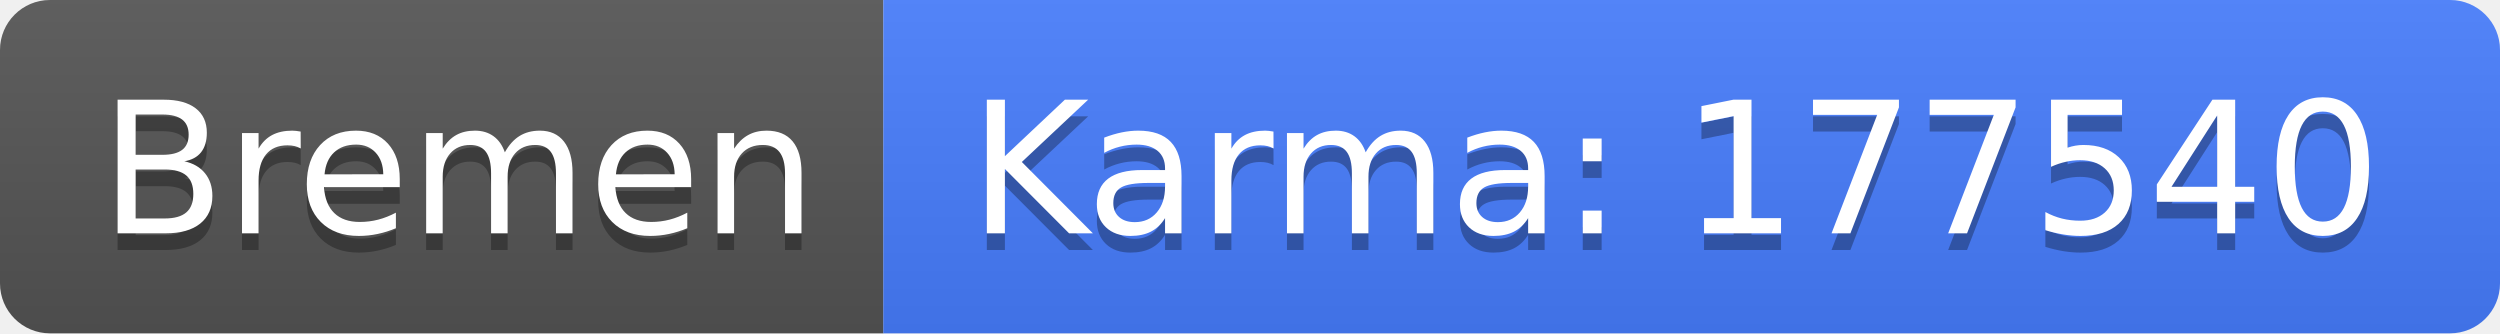
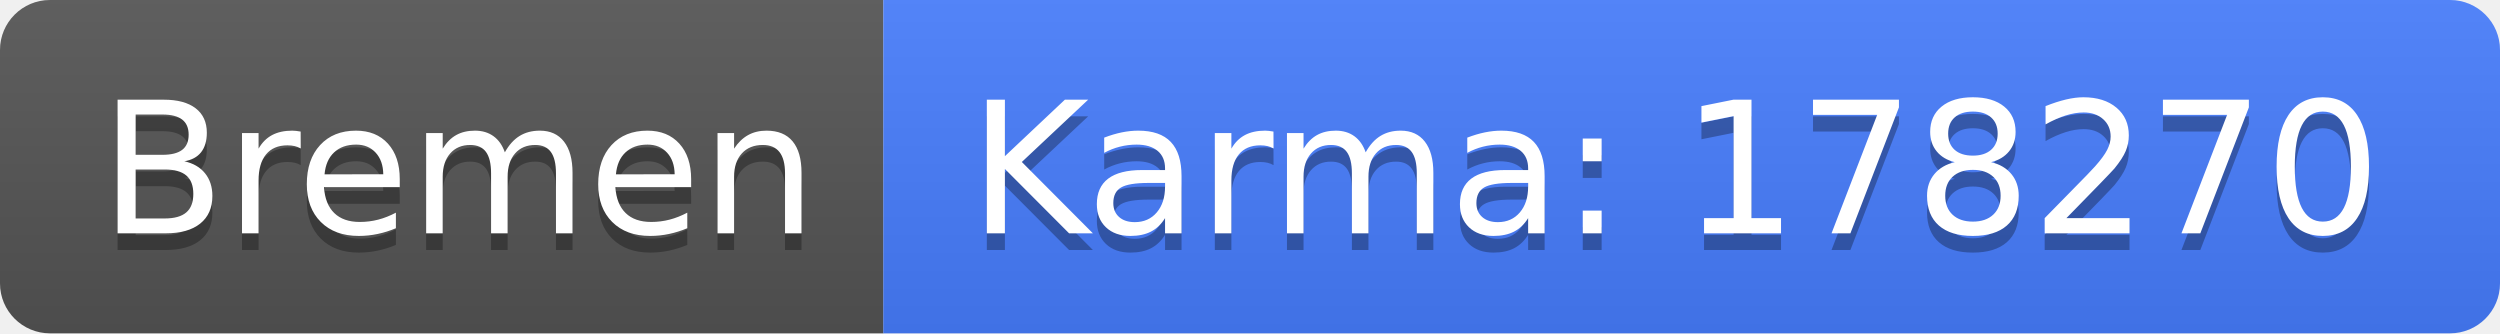
<svg xmlns="http://www.w3.org/2000/svg" width="150" height="20">
  <linearGradient id="b" x2="0" y2="100%">
    <stop offset="0" stop-color="#bbb" stop-opacity=".1" />
    <stop offset="1" stop-opacity=".1" />
  </linearGradient>
  <clipPath id="a">
    <rect width="150" height="20" rx="3" fill="#fff" />
  </clipPath>
  <g clip-path="url(#a)">
    <path fill="#555" d="M0 0h53v20H0z" />
    <path fill="#477eff" d="M53 0h97v20H53z" />
    <path fill="url(#b)" d="M0 0h150v20H0z" />
  </g>
  <g fill="#fff" text-anchor="middle" font-family="DejaVu Sans,Verdana,Geneva,sans-serif" font-size="110">
    <text x="275" y="150" fill="#010101" fill-opacity=".3" transform="scale(.1)" textLength="430">Bremen</text>
    <text x="275" y="140" transform="scale(.1)" textLength="430">Bremen</text>
-     <text x="1005" y="150" fill="#010101" fill-opacity=".3" transform="scale(.1)" textLength="870">Karma: 177540</text>
-     <text x="1005" y="140" transform="scale(.1)" textLength="870">Karma: 177540</text>
+     <text x="1005" y="150" fill="#010101" fill-opacity=".3" transform="scale(.1)" textLength="870">Karma: 178270</text>
+     <text x="1005" y="140" transform="scale(.1)" textLength="870">Karma: 178270</text>
  </g>
</svg>
